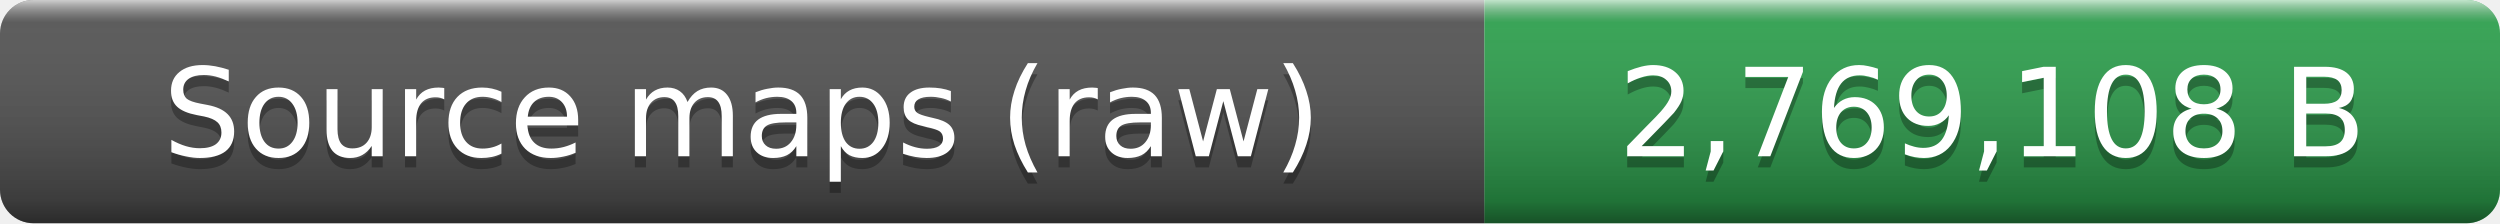
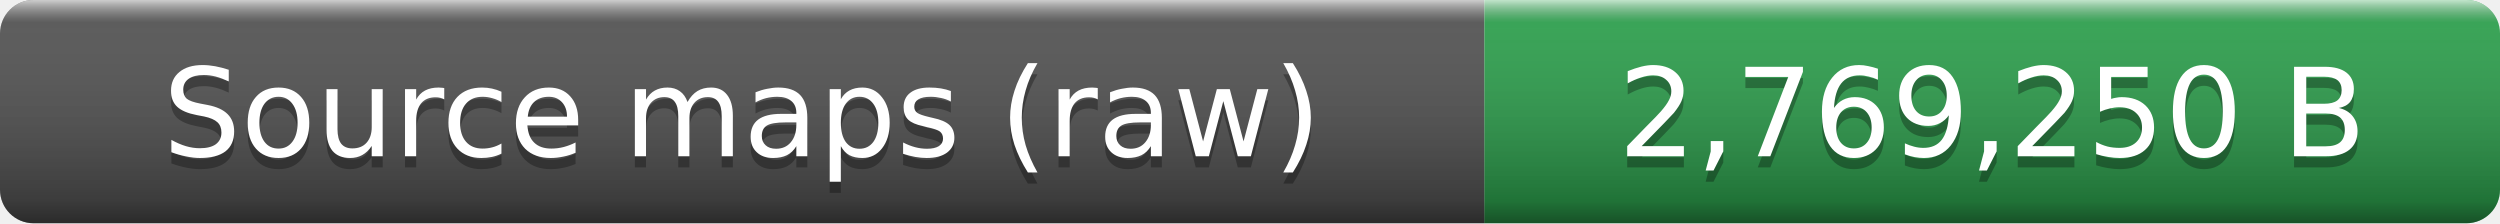
- <svg xmlns="http://www.w3.org/2000/svg" width="224" height="20" role="img" aria-label="Source maps (raw): 2,769,108 B">
+ <svg xmlns="http://www.w3.org/2000/svg" width="224" height="20" role="img" aria-label="Source maps (raw): 2,769,250 B">
  <linearGradient id="smooth" x2="0" y2="100%">
    <stop offset="0" stop-color="#fff" stop-opacity=".7" />
    <stop offset=".1" stop-color="#aaa" stop-opacity=".1" />
    <stop offset=".9" stop-opacity=".3" />
    <stop offset="1" stop-opacity=".5" />
  </linearGradient>
  <clipPath id="round">
    <rect width="224" height="20" rx="3" fill="#fff" />
  </clipPath>
  <g clip-path="url(#round)">
    <rect width="133" height="20" fill="#555" />
    <rect x="133" width="91" height="20" fill="#2ea44f" />
    <rect width="224" height="20" fill="url(#smooth)" />
  </g>
  <g fill="#fff" text-anchor="middle" font-family="Verdana,Geneva,DejaVu Sans,sans-serif" font-size="11">
    <text x="66.5" y="15" fill="#010101" fill-opacity=".3">Source maps (raw)</text>
    <text x="66.5" y="14">Source maps (raw)</text>
-     <text x="178.5" y="15" fill="#010101" fill-opacity=".3">2,769,108 B</text>
-     <text x="178.5" y="14">2,769,108 B</text>
+     <text x="178.5" y="15" fill="#010101" fill-opacity=".3">2,769,250 B</text>
+     <text x="178.5" y="14">2,769,250 B</text>
  </g>
</svg>
